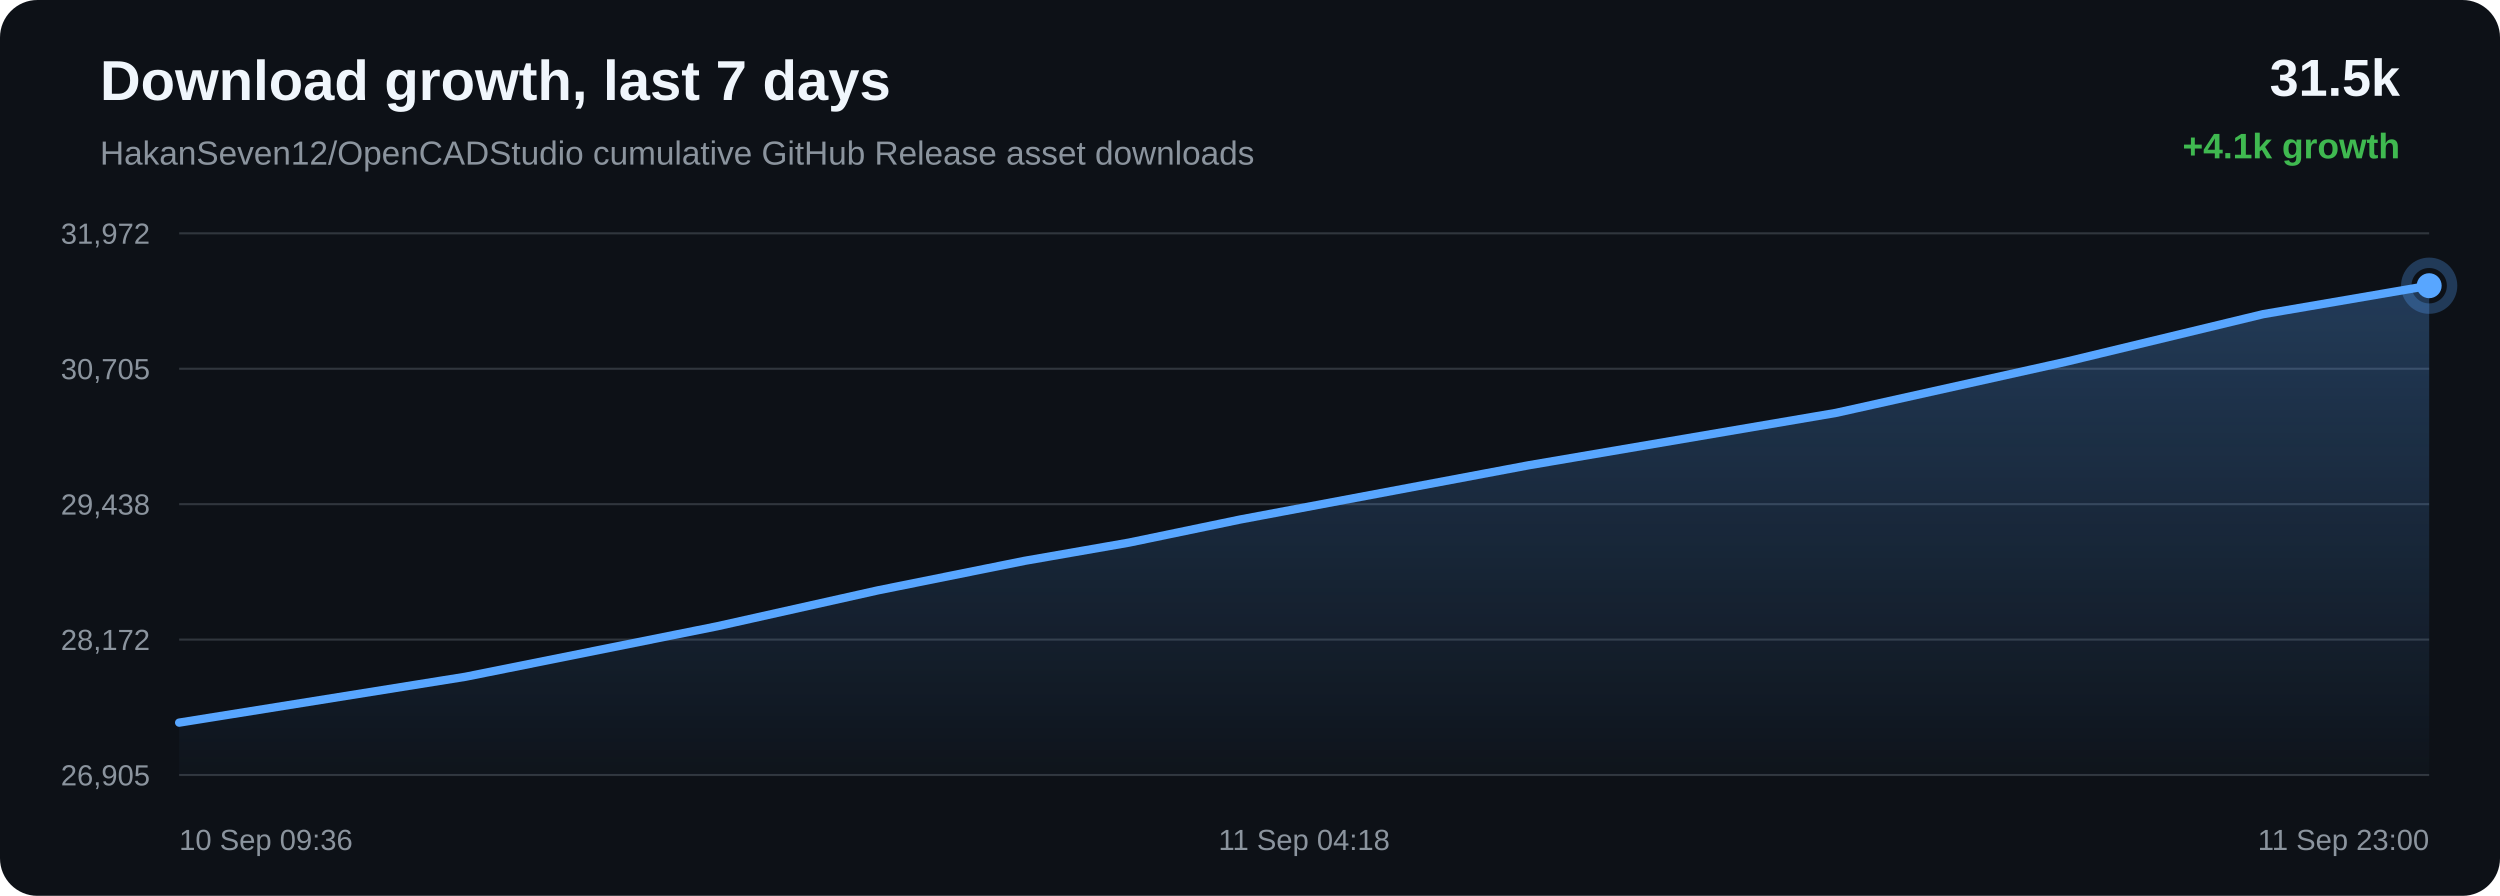
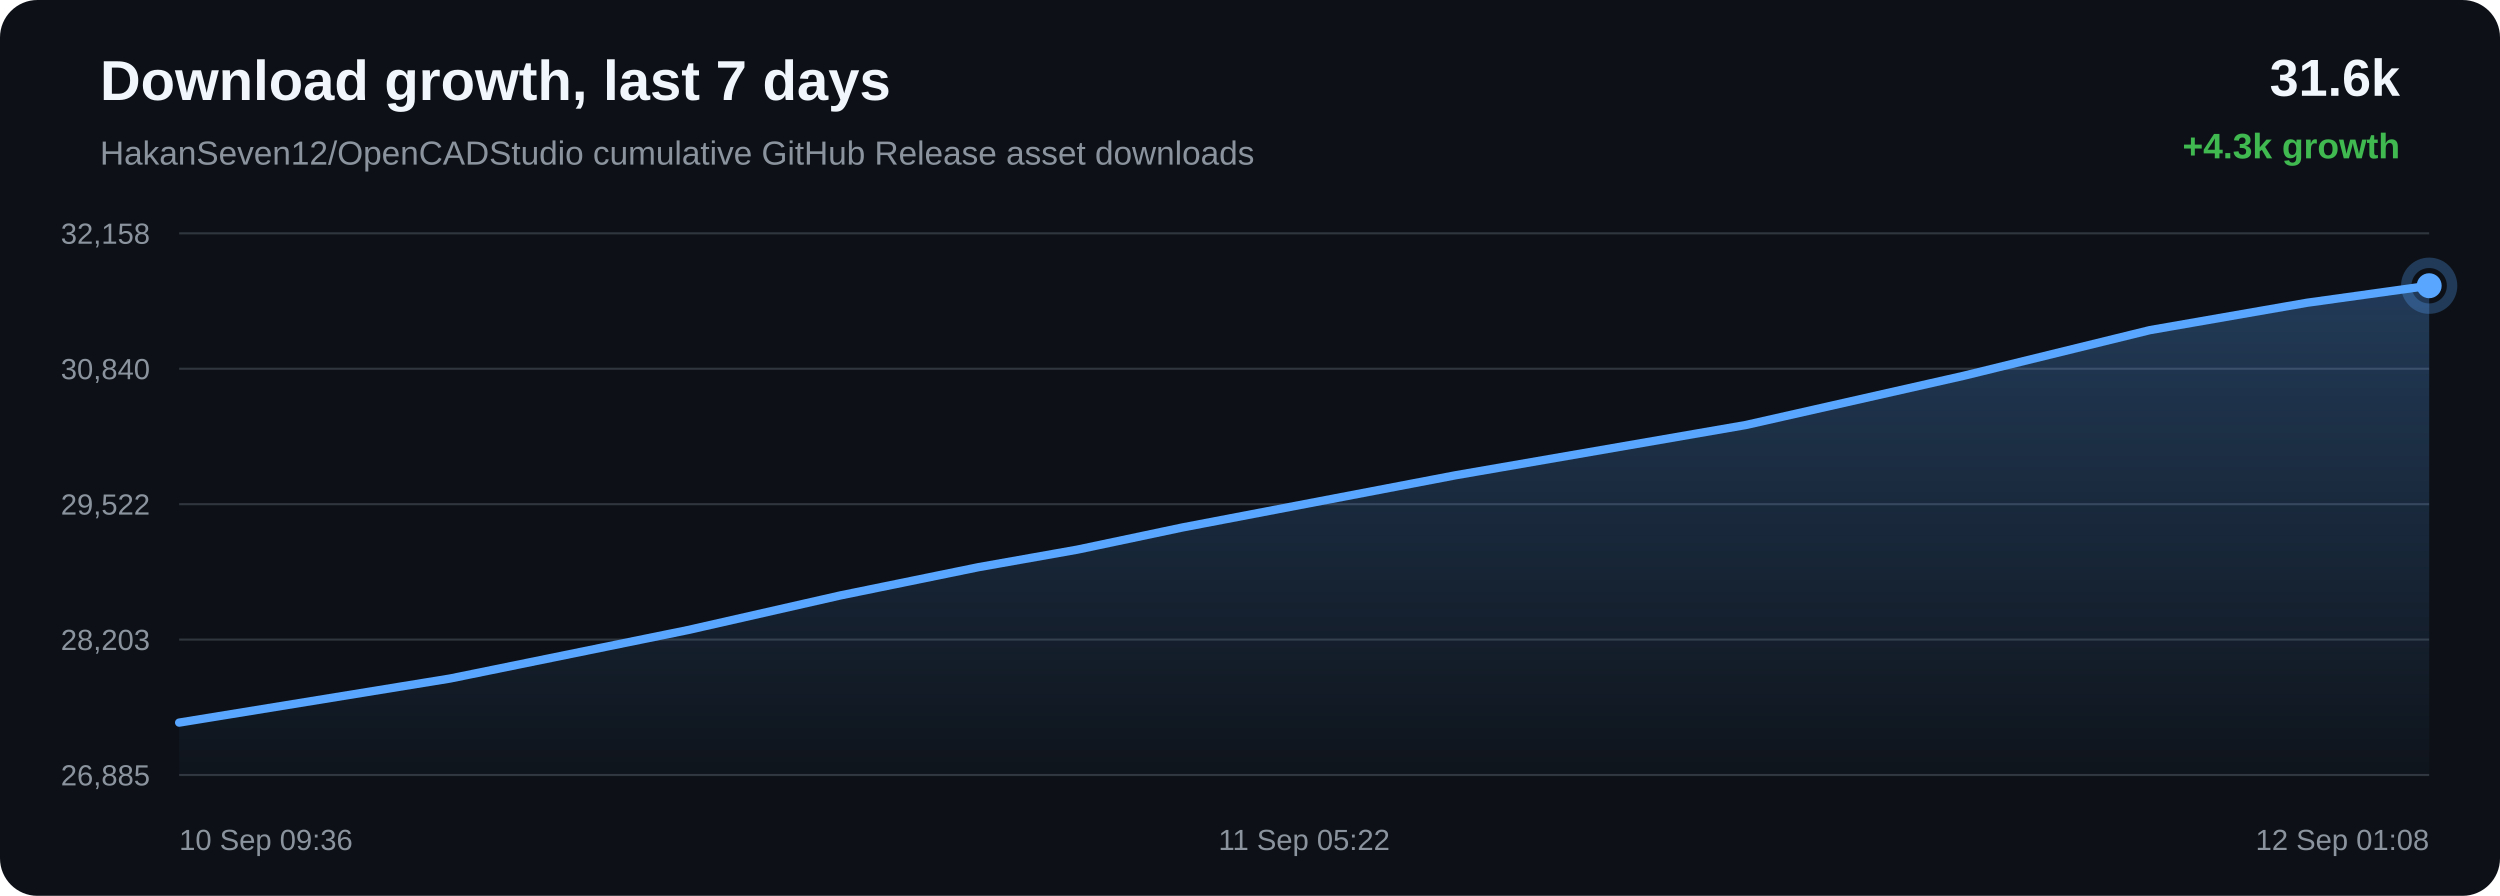
<svg xmlns="http://www.w3.org/2000/svg" width="1200" height="430" viewBox="0 0 1200 430">
  <defs>
    <linearGradient id="area" x1="0" x2="0" y1="0" y2="1">
      <stop offset="0%" stop-color="#58a6ff" stop-opacity="0.28" />
      <stop offset="100%" stop-color="#58a6ff" stop-opacity="0.02" />
    </linearGradient>
  </defs>
  <rect width="100%" height="100%" rx="18" fill="#0d1117" />
  <text x="48" y="48" fill="#f0f6fc" font-family="Arial, sans-serif" font-size="27" font-weight="700">Download growth, last 7 days</text>
  <text x="48" y="79" fill="#8b949e" font-family="Arial, sans-serif" font-size="16">HakanSeven12/OpenCADStudio cumulative GitHub Release asset downloads</text>
-   <text x="1152" y="46" text-anchor="end" fill="#f0f6fc" font-family="Arial, sans-serif" font-size="25" font-weight="700">31.5k</text>
-   <text x="1152" y="76" text-anchor="end" fill="#3fb950" font-family="Arial, sans-serif" font-size="17" font-weight="700">+4.1k growth</text>
+   <text x="1152" y="46" text-anchor="end" fill="#f0f6fc" font-family="Arial, sans-serif" font-size="25" font-weight="700">31.6k</text>
+   <text x="1152" y="76" text-anchor="end" fill="#3fb950" font-family="Arial, sans-serif" font-size="17" font-weight="700">+4.3k growth</text>
  <line x1="86" y1="112.00" x2="1166" y2="112.00" stroke="#30363d" stroke-width="1" />
  <line x1="86" y1="177.00" x2="1166" y2="177.00" stroke="#30363d" stroke-width="1" />
  <line x1="86" y1="242.00" x2="1166" y2="242.00" stroke="#30363d" stroke-width="1" />
  <line x1="86" y1="307.00" x2="1166" y2="307.00" stroke="#30363d" stroke-width="1" />
  <line x1="86" y1="372.00" x2="1166" y2="372.00" stroke="#30363d" stroke-width="1" />
-   <text x="72" y="117.00" text-anchor="end" fill="#8b949e" font-family="Arial, sans-serif" font-size="14">31,972</text>
-   <text x="72" y="182.00" text-anchor="end" fill="#8b949e" font-family="Arial, sans-serif" font-size="14">30,705</text>
-   <text x="72" y="247.00" text-anchor="end" fill="#8b949e" font-family="Arial, sans-serif" font-size="14">29,438</text>
-   <text x="72" y="312.00" text-anchor="end" fill="#8b949e" font-family="Arial, sans-serif" font-size="14">28,172</text>
-   <text x="72" y="377.00" text-anchor="end" fill="#8b949e" font-family="Arial, sans-serif" font-size="14">26,905</text>
-   <path d="M 86.00 346.86 L 223.45 324.84 L 344.21 300.62 L 421.59 283.33 L 491.70 269.22 L 541.92 260.45 L 595.31 249.36 L 733.93 223.30 L 881.18 198.20 L 991.96 173.57 L 1086.34 150.79 L 1166.00 137.14 L 1166.00 372.00 L 86.00 372.00 Z" fill="url(#area)" />
-   <path d="M 86.00 346.86 L 223.45 324.84 L 344.21 300.62 L 421.59 283.33 L 491.70 269.22 L 541.92 260.45 L 595.31 249.36 L 733.93 223.30 L 881.18 198.20 L 991.96 173.57 L 1086.34 150.79 L 1166.00 137.14" fill="none" stroke="#58a6ff" stroke-width="4" stroke-linecap="round" stroke-linejoin="round" />
-   <circle cx="1166.00" cy="137.14" r="6" fill="#58a6ff" />
-   <circle cx="1166.00" cy="137.14" r="11" fill="none" stroke="#58a6ff" stroke-opacity="0.28" stroke-width="5" />
+   <text x="72" y="117.00" text-anchor="end" fill="#8b949e" font-family="Arial, sans-serif" font-size="14">32,158</text>
+   <text x="72" y="182.00" text-anchor="end" fill="#8b949e" font-family="Arial, sans-serif" font-size="14">30,840</text>
+   <text x="72" y="247.00" text-anchor="end" fill="#8b949e" font-family="Arial, sans-serif" font-size="14">29,522</text>
+   <text x="72" y="312.00" text-anchor="end" fill="#8b949e" font-family="Arial, sans-serif" font-size="14">28,203</text>
+   <text x="72" y="377.00" text-anchor="end" fill="#8b949e" font-family="Arial, sans-serif" font-size="14">26,885</text>
+   <path d="M 86.00 346.85 L 215.98 325.70 L 330.18 302.43 L 403.36 285.81 L 469.65 272.25 L 517.15 263.82 L 567.64 253.17 L 698.72 228.12 L 837.97 204.01 L 942.73 180.34 L 1031.98 158.45 L 1107.31 145.33 L 1166.00 137.15 L 1166.00 372.00 L 86.00 372.00 Z" fill="url(#area)" />
+   <path d="M 86.00 346.85 L 215.98 325.70 L 330.18 302.43 L 403.36 285.81 L 469.65 272.25 L 517.15 263.82 L 567.64 253.17 L 698.72 228.12 L 837.97 204.01 L 942.73 180.34 L 1031.98 158.45 L 1107.31 145.33 L 1166.00 137.15" fill="none" stroke="#58a6ff" stroke-width="4" stroke-linecap="round" stroke-linejoin="round" />
+   <circle cx="1166.00" cy="137.15" r="6" fill="#58a6ff" />
+   <circle cx="1166.00" cy="137.15" r="11" fill="none" stroke="#58a6ff" stroke-opacity="0.28" stroke-width="5" />
  <text x="86.00" y="408" text-anchor="start" fill="#8b949e" font-family="Arial, sans-serif" font-size="14">10 Sep 09:36</text>
-   <text x="626.00" y="408" text-anchor="middle" fill="#8b949e" font-family="Arial, sans-serif" font-size="14">11 Sep 04:18</text>
-   <text x="1166.00" y="408" text-anchor="end" fill="#8b949e" font-family="Arial, sans-serif" font-size="14">11 Sep 23:00</text>
+   <text x="626.00" y="408" text-anchor="middle" fill="#8b949e" font-family="Arial, sans-serif" font-size="14">11 Sep 05:22</text>
+   <text x="1166.00" y="408" text-anchor="end" fill="#8b949e" font-family="Arial, sans-serif" font-size="14">12 Sep 01:08</text>
</svg>
